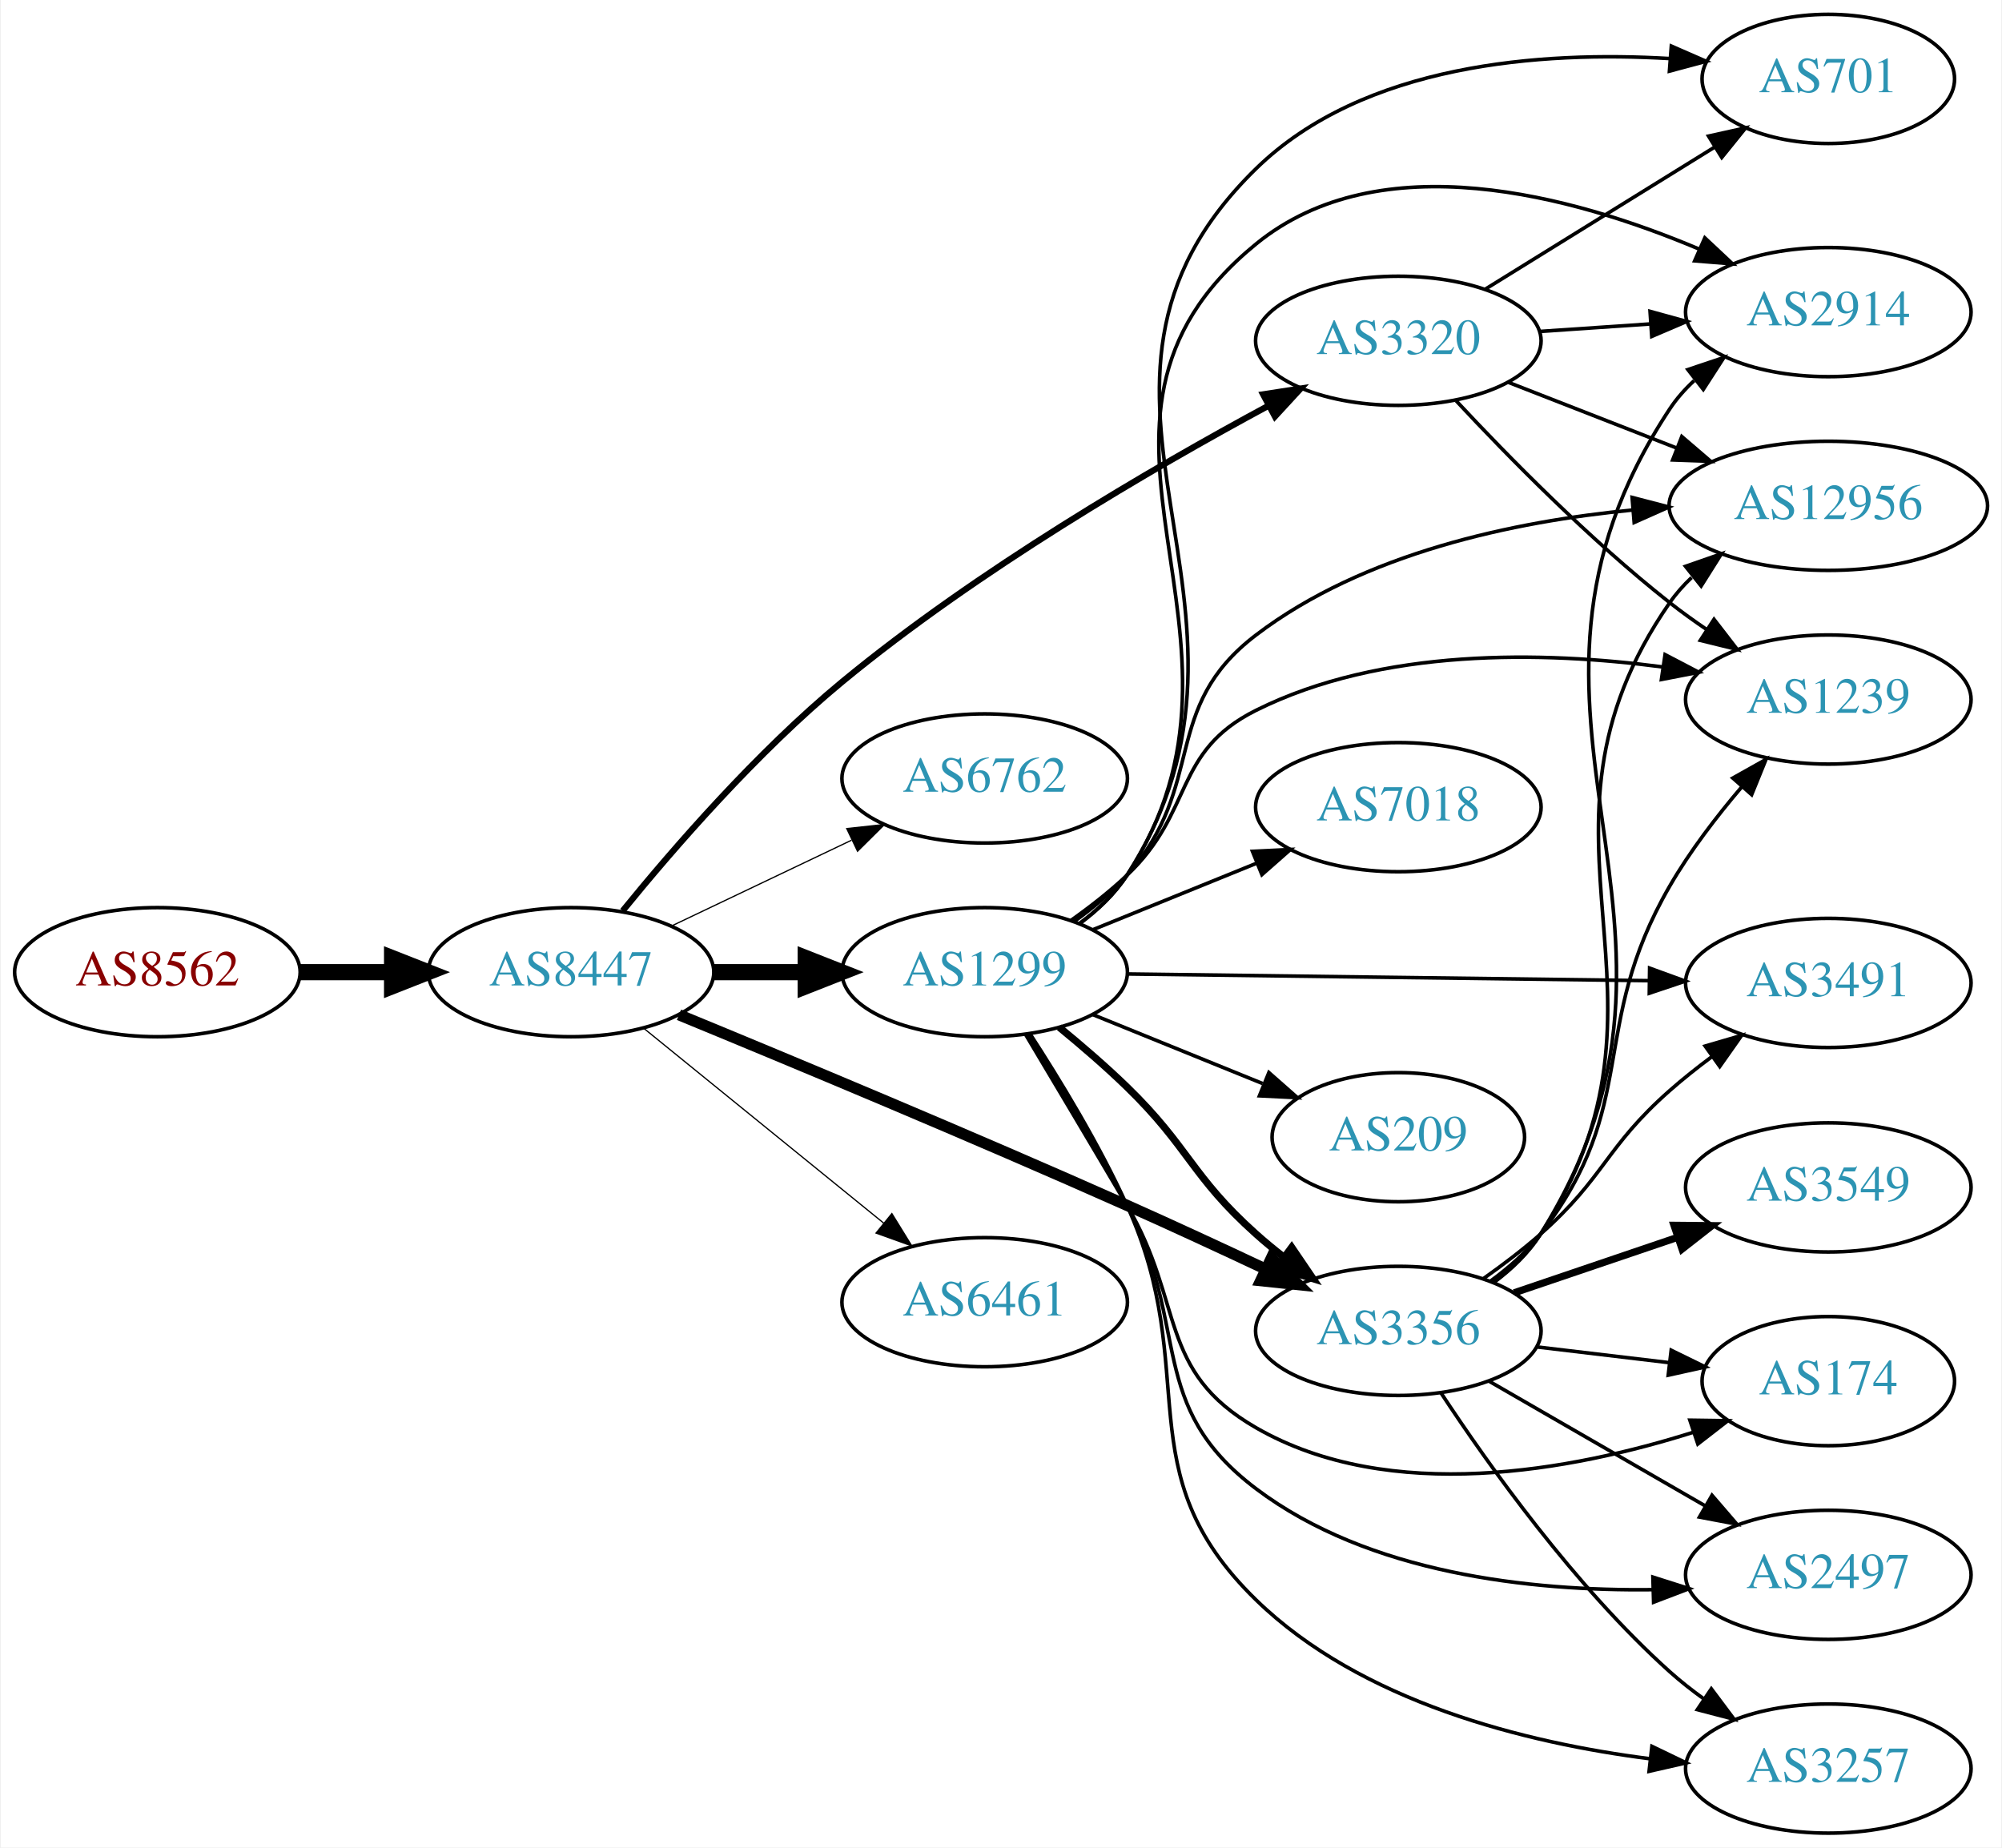
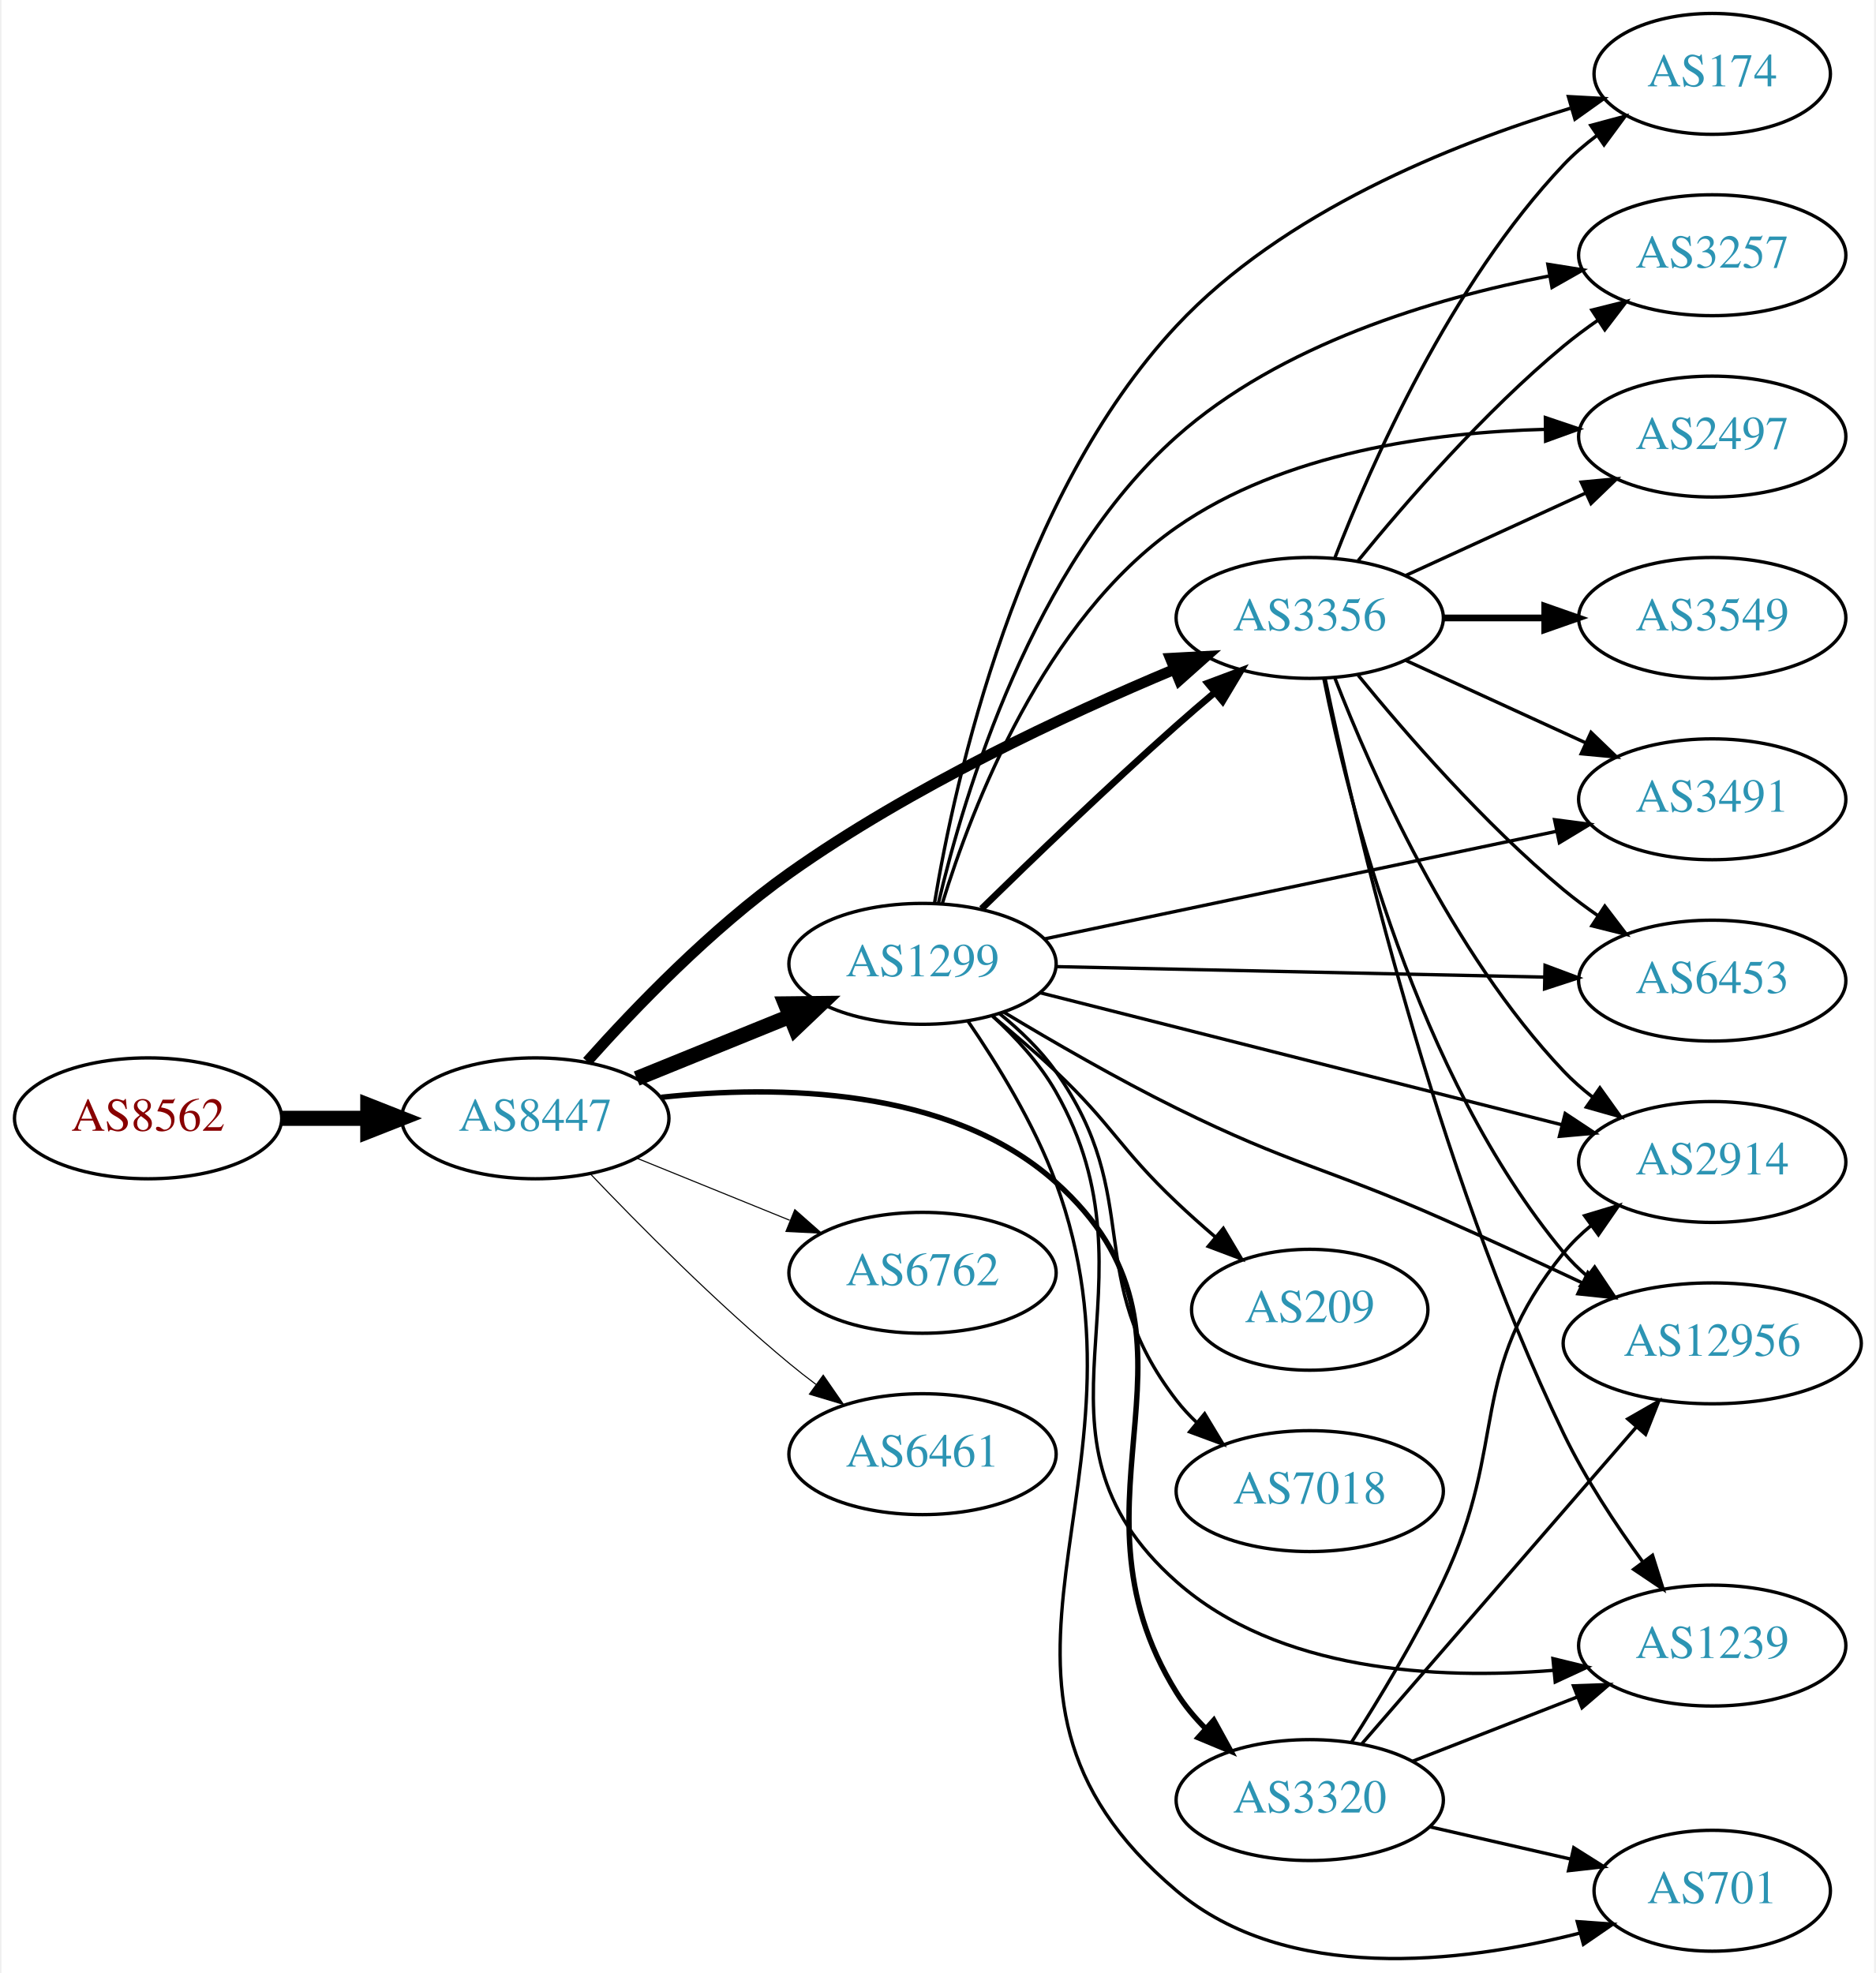
- <svg xmlns="http://www.w3.org/2000/svg" xmlns:xlink="http://www.w3.org/1999/xlink" width="558pt" height="515pt" viewBox="0.00 0.00 557.56 515.00">
-   <g id="graph0" class="graph" transform="scale(1 1) rotate(0) translate(4 511)">
-     <polygon fill="white" stroke="none" points="-4,4 -4,-511 553.564,-511 553.564,4 -4,4" />
+ <svg xmlns="http://www.w3.org/2000/svg" xmlns:xlink="http://www.w3.org/1999/xlink" width="558pt" height="587pt" viewBox="0.00 0.00 557.56 587.49">
+   <g id="graph0" class="graph" transform="scale(1 1) rotate(0) translate(4 583.487)">
+     <polygon fill="white" stroke="none" points="-4,4 -4,-583.487 553.564,-583.487 553.564,4 -4,4" />
    <g id="node1" class="node">
      <g id="a_node1">
        <a xlink:href="/asn/8562" xlink:title="AS8562 ~ A1 Telekom Austria AG [AT]">
-           <ellipse fill="#ffffff" stroke="black" cx="39.647" cy="-240" rx="39.794" ry="18" />
-           <text text-anchor="middle" x="39.647" y="-236.3" font-family="Times,serif" font-size="14.00" fill="#880000">AS8562</text>
+           <ellipse fill="#ffffff" stroke="black" cx="39.647" cy="-250.487" rx="39.794" ry="18" />
+           <text text-anchor="middle" x="39.647" y="-246.787" font-family="Times,serif" font-size="14.00" fill="#880000">AS8562</text>
        </a>
      </g>
    </g>
    <g id="node2" class="node">
      <g id="a_node2">
        <a xlink:href="/asn/8447" xlink:title="AS8447 ~ A1 Telekom Austria AG [AT]">
-           <ellipse fill="#ffffff" stroke="black" cx="154.939" cy="-240" rx="39.794" ry="18" />
-           <text text-anchor="middle" x="154.939" y="-236.3" font-family="Times,serif" font-size="14.00" fill="#2c94b3">AS8447</text>
+           <ellipse fill="#ffffff" stroke="black" cx="154.939" cy="-250.487" rx="39.794" ry="18" />
+           <text text-anchor="middle" x="154.939" y="-246.787" font-family="Times,serif" font-size="14.00" fill="#2c94b3">AS8447</text>
        </a>
      </g>
    </g>
    <g id="edge1" class="edge">
-       <path fill="none" stroke="black" stroke-width="4.5" d="M79.319,-240C87.522,-240 96.286,-240 104.818,-240" />
-       <polygon fill="black" stroke="black" stroke-width="4.5" points="105.057,-243.938 115.057,-240 105.057,-236.063 105.057,-243.938" />
+       <path fill="none" stroke="black" stroke-width="4.5" d="M79.319,-250.487C87.522,-250.487 96.286,-250.487 104.818,-250.487" />
+       <polygon fill="black" stroke="black" stroke-width="4.5" points="105.057,-254.425 115.057,-250.487 105.057,-246.55 105.057,-254.425" />
    </g>
    <g id="node3" class="node">
      <g id="a_node3">
-         <a xlink:href="/asn/3320" xlink:title="AS3320 ~ DTAG [DE]">
-           <ellipse fill="#ffffff" stroke="black" cx="385.525" cy="-416" rx="39.794" ry="18" />
-           <text text-anchor="middle" x="385.525" y="-412.3" font-family="Times,serif" font-size="14.00" fill="#2c94b3">AS3320</text>
+         <a xlink:href="/asn/1299" xlink:title="AS1299 ~ Telia Carrier [EU]">
+           <ellipse fill="#ffffff" stroke="black" cx="270.232" cy="-296.487" rx="39.794" ry="18" />
+           <text text-anchor="middle" x="270.232" y="-292.787" font-family="Times,serif" font-size="14.00" fill="#2c94b3">AS1299</text>
        </a>
      </g>
    </g>
    <g id="edge2" class="edge">
-       <path fill="none" stroke="black" stroke-width="1.731" d="M169.335,-257.093C183.431,-274.425 206.832,-301.412 230.586,-321 268.186,-352.005 316.767,-380.329 349.2,-397.829" />
-       <polygon fill="black" stroke="black" stroke-width="1.731" points="347.836,-401.068 358.306,-402.687 351.131,-394.892 347.836,-401.068" />
+       <path fill="none" stroke="black" stroke-width="4.5" d="M185.115,-262.333C198.991,-267.967 215.768,-274.779 230.677,-280.833" />
+       <polygon fill="black" stroke="black" stroke-width="4.5" points="229.409,-284.568 240.156,-284.681 232.371,-277.271 229.409,-284.568" />
    </g>
    <g id="node4" class="node">
      <g id="a_node4">
-         <a xlink:href="/asn/6762" xlink:title="AS6762 ~ TELECOM ITALIA SPARKLE S.p.A. [IT]">
-           <ellipse fill="#ffffff" stroke="black" cx="270.232" cy="-294" rx="39.794" ry="18" />
-           <text text-anchor="middle" x="270.232" y="-290.3" font-family="Times,serif" font-size="14.00" fill="#2c94b3">AS6762</text>
+         <a xlink:href="/asn/3320" xlink:title="AS3320 ~ DTAG [DE]">
+           <ellipse fill="#ffffff" stroke="black" cx="385.525" cy="-47.487" rx="39.794" ry="18" />
+           <text text-anchor="middle" x="385.525" y="-43.787" font-family="Times,serif" font-size="14.00" fill="#2c94b3">AS3320</text>
        </a>
      </g>
    </g>
    <g id="edge3" class="edge">
-       <path fill="none" stroke="black" stroke-width="0.346" d="M183.076,-252.934C198.07,-260.081 216.891,-269.052 233.114,-276.785" />
-       <polygon fill="black" stroke="black" stroke-width="0.346" points="231.784,-280.028 242.317,-281.171 234.796,-273.709 231.784,-280.028" />
+       <path fill="none" stroke="black" stroke-width="1.607" d="M192.413,-256.747C226.978,-260.461 278.189,-259.877 309.879,-231.487 361.588,-185.163 309.244,-138.459 345.879,-79.487 348.271,-75.637 351.287,-72.03 354.574,-68.727" />
+       <polygon fill="black" stroke="black" stroke-width="1.607" points="356.963,-71.286 362.069,-62.003 352.288,-66.076 356.963,-71.286" />
    </g>
    <g id="node5" class="node">
      <g id="a_node5">
-         <a xlink:href="/asn/1299" xlink:title="AS1299 ~ Telia Carrier [EU]">
-           <ellipse fill="#ffffff" stroke="black" cx="270.232" cy="-240" rx="39.794" ry="18" />
-           <text text-anchor="middle" x="270.232" y="-236.3" font-family="Times,serif" font-size="14.00" fill="#2c94b3">AS1299</text>
+         <a xlink:href="/asn/3356" xlink:title="AS3356 ~ Level 3 Parent, LLC [US]">
+           <ellipse fill="#ffffff" stroke="black" cx="385.525" cy="-399.487" rx="39.794" ry="18" />
+           <text text-anchor="middle" x="385.525" y="-395.787" font-family="Times,serif" font-size="14.00" fill="#2c94b3">AS3356</text>
        </a>
      </g>
    </g>
    <g id="edge4" class="edge">
-       <path fill="none" stroke="black" stroke-width="4.5" d="M194.612,-240C202.815,-240 211.579,-240 220.111,-240" />
-       <polygon fill="black" stroke="black" stroke-width="4.5" points="220.35,-243.938 230.35,-240 220.35,-236.063 220.35,-243.938" />
+       <path fill="none" stroke="black" stroke-width="3.214" d="M170.378,-267.414C184.551,-283.306 207.365,-307.035 230.586,-323.487 266.731,-349.097 312.793,-370.587 345.075,-384.108" />
+       <polygon fill="black" stroke="black" stroke-width="3.214" points="344.045,-387.47 354.624,-388.045 346.713,-380.998 344.045,-387.47" />
    </g>
    <g id="node6" class="node">
      <g id="a_node6">
-         <a xlink:href="/asn/3356" xlink:title="AS3356 ~ Level 3 Parent, LLC [US]">
-           <ellipse fill="#ffffff" stroke="black" cx="385.525" cy="-140" rx="39.794" ry="18" />
-           <text text-anchor="middle" x="385.525" y="-136.3" font-family="Times,serif" font-size="14.00" fill="#2c94b3">AS3356</text>
+         <a xlink:href="/asn/6762" xlink:title="AS6762 ~ TELECOM ITALIA SPARKLE S.p.A. [IT]">
+           <ellipse fill="#ffffff" stroke="black" cx="270.232" cy="-204.487" rx="39.794" ry="18" />
+           <text text-anchor="middle" x="270.232" y="-200.787" font-family="Times,serif" font-size="14.00" fill="#2c94b3">AS6762</text>
        </a>
      </g>
    </g>
    <g id="edge5" class="edge">
-       <path fill="none" stroke="black" stroke-width="3.115" d="M185.024,-228.115C216.085,-215.329 266.682,-194.238 309.879,-175 322.466,-169.394 336.142,-163.055 348.308,-157.327" />
-       <polygon fill="black" stroke="black" stroke-width="3.115" points="350.147,-160.329 357.691,-152.89 347.155,-154.001 350.147,-160.329" />
+       <path fill="none" stroke="black" stroke-width="0.321" d="M185.115,-238.641C198.991,-233.007 215.768,-226.195 230.677,-220.142" />
+       <polygon fill="black" stroke="black" stroke-width="0.321" points="232.207,-223.298 240.156,-216.293 229.573,-216.812 232.207,-223.298" />
    </g>
    <g id="node7" class="node">
      <g id="a_node7">
        <a xlink:href="/asn/6461" xlink:title="AS6461 ~ Zayo Bandwidth [US]">
-           <ellipse fill="#ffffff" stroke="black" cx="270.232" cy="-148" rx="39.794" ry="18" />
-           <text text-anchor="middle" x="270.232" y="-144.3" font-family="Times,serif" font-size="14.00" fill="#2c94b3">AS6461</text>
+           <ellipse fill="#ffffff" stroke="black" cx="270.232" cy="-150.487" rx="39.794" ry="18" />
+           <text text-anchor="middle" x="270.232" y="-146.787" font-family="Times,serif" font-size="14.00" fill="#2c94b3">AS6461</text>
        </a>
      </g>
    </g>
    <g id="edge6" class="edge">
-       <path fill="none" stroke="black" stroke-width="0.346" d="M175.158,-224.393C193.55,-209.458 221.469,-186.786 242.12,-170.017" />
-       <polygon fill="black" stroke="black" stroke-width="0.346" points="244.363,-172.704 249.92,-163.683 239.95,-167.27 244.363,-172.704" />
+       <path fill="none" stroke="black" stroke-width="0.321" d="M171.245,-234.033C185.857,-218.692 208.814,-195.531 230.586,-177.487 233.107,-175.398 235.783,-173.303 238.505,-171.254" />
+       <polygon fill="black" stroke="black" stroke-width="0.321" points="240.666,-174.011 246.698,-165.301 236.551,-168.348 240.666,-174.011" />
+     </g>
+     <g id="edge15" class="edge">
+       <path fill="none" stroke="black" stroke-width="2" d="M287.822,-312.897C302.748,-327.508 325.414,-349.321 345.879,-367.487 349.515,-370.715 353.402,-374.056 357.259,-377.308" />
+       <polygon fill="black" stroke="black" stroke-width="2" points="355.118,-380.08 365.041,-383.793 359.599,-374.702 355.118,-380.08" />
    </g>
    <g id="node8" class="node">
      <g id="a_node8">
-         <a xlink:href="/asn/2914" xlink:title="AS2914 ~ NTT America, Inc. [US]">
-           <ellipse fill="#ffffff" stroke="black" cx="505.368" cy="-424" rx="39.794" ry="18" />
-           <text text-anchor="middle" x="505.368" y="-420.3" font-family="Times,serif" font-size="14.00" fill="#2c94b3">AS2914</text>
+         <a xlink:href="/asn/174" xlink:title="AS174 ~ Cogent Communications [US]">
+           <ellipse fill="#ffffff" stroke="black" cx="505.368" cy="-561.487" rx="35.194" ry="18" />
+           <text text-anchor="middle" x="505.368" y="-557.787" font-family="Times,serif" font-size="14.00" fill="#2c94b3">AS174</text>
        </a>
      </g>
    </g>
    <g id="edge7" class="edge">
-       <path fill="none" stroke="black" d="M424.785,-418.597C434.665,-419.268 445.431,-419.999 455.761,-420.7" />
-       <polygon fill="black" stroke="black" points="455.682,-424.203 465.897,-421.388 456.157,-417.219 455.682,-424.203" />
+       <path fill="none" stroke="black" d="M273.796,-314.543C279.89,-351.323 298.45,-435.736 345.879,-486.487 377.565,-520.393 427.718,-540.514 463.106,-551.244" />
+       <polygon fill="black" stroke="black" points="462.543,-554.725 473.123,-554.151 464.495,-548.002 462.543,-554.725" />
    </g>
    <g id="node9" class="node">
      <g id="a_node9">
-         <a xlink:href="/asn/12956" xlink:title="AS12956 ~ TELXIUS [ES]">
-           <ellipse fill="#ffffff" stroke="black" cx="505.368" cy="-370" rx="44.393" ry="18" />
-           <text text-anchor="middle" x="505.368" y="-366.3" font-family="Times,serif" font-size="14.00" fill="#2c94b3">AS12956</text>
+         <a xlink:href="/asn/3257" xlink:title="AS3257 ~ GTT [DE]">
+           <ellipse fill="#ffffff" stroke="black" cx="505.368" cy="-507.487" rx="39.794" ry="18" />
+           <text text-anchor="middle" x="505.368" y="-503.787" font-family="Times,serif" font-size="14.00" fill="#2c94b3">AS3257</text>
        </a>
      </g>
    </g>
    <g id="edge8" class="edge">
-       <path fill="none" stroke="black" d="M416.262,-404.392C430.491,-398.838 447.758,-392.098 463.222,-386.061" />
-       <polygon fill="black" stroke="black" points="464.532,-389.307 472.575,-382.41 461.987,-382.786 464.532,-389.307" />
+       <path fill="none" stroke="black" d="M274.96,-314.551C282.574,-346.98 302.946,-415.245 345.879,-453.487 376.763,-480.997 422.274,-494.608 456.613,-501.272" />
+       <polygon fill="black" stroke="black" points="456.42,-504.794 466.883,-503.125 457.663,-497.905 456.42,-504.794" />
    </g>
    <g id="node10" class="node">
      <g id="a_node10">
-         <a xlink:href="/asn/701" xlink:title="AS701 ~ UUNET [US]">
-           <ellipse fill="#ffffff" stroke="black" cx="505.368" cy="-489" rx="35.194" ry="18" />
-           <text text-anchor="middle" x="505.368" y="-485.3" font-family="Times,serif" font-size="14.00" fill="#2c94b3">AS701</text>
+         <a xlink:href="/asn/1239" xlink:title="AS1239 ~ Sprint [US]">
+           <ellipse fill="#ffffff" stroke="black" cx="505.368" cy="-93.487" rx="39.794" ry="18" />
+           <text text-anchor="middle" x="505.368" y="-89.787" font-family="Times,serif" font-size="14.00" fill="#2c94b3">AS1239</text>
        </a>
      </g>
    </g>
    <g id="edge9" class="edge">
-       <path fill="none" stroke="black" d="M409.807,-430.422C428.072,-441.737 453.655,-457.585 473.606,-469.944" />
-       <polygon fill="black" stroke="black" points="471.986,-473.057 482.33,-475.348 475.672,-467.107 471.986,-473.057" />
+       <path fill="none" stroke="black" d="M291.205,-280.832C298.028,-274.554 305.128,-266.827 309.879,-258.487 342.958,-200.416 295.818,-156.765 345.879,-112.487 376.108,-85.751 423.23,-83.284 458.245,-86.127" />
+       <polygon fill="black" stroke="black" points="457.939,-89.614 468.233,-87.106 458.622,-82.647 457.939,-89.614" />
    </g>
    <g id="node11" class="node">
      <g id="a_node11">
-         <a xlink:href="/asn/1239" xlink:title="AS1239 ~ Sprint [US]">
-           <ellipse fill="#ffffff" stroke="black" cx="505.368" cy="-316" rx="39.794" ry="18" />
-           <text text-anchor="middle" x="505.368" y="-312.3" font-family="Times,serif" font-size="14.00" fill="#2c94b3">AS1239</text>
+         <a xlink:href="/asn/2914" xlink:title="AS2914 ~ NTT America, Inc. [US]">
+           <ellipse fill="#ffffff" stroke="black" cx="505.368" cy="-237.487" rx="39.794" ry="18" />
+           <text text-anchor="middle" x="505.368" y="-233.787" font-family="Times,serif" font-size="14.00" fill="#2c94b3">AS2914</text>
        </a>
      </g>
    </g>
    <g id="edge10" class="edge">
-       <path fill="none" stroke="black" d="M401.623,-399.288C416.088,-383.765 438.945,-360.481 461.172,-343 464.456,-340.417 468,-337.867 471.595,-335.427" />
-       <polygon fill="black" stroke="black" points="473.51,-338.357 479.98,-329.967 469.69,-332.491 473.51,-338.357" />
-     </g>
-     <g id="edge19" class="edge">
-       <path fill="none" stroke="black" stroke-width="2" d="M291.018,-224.629C297.235,-219.536 304.006,-213.706 309.879,-208 327.273,-191.103 327.809,-183.172 345.879,-167 348.318,-164.817 350.939,-162.656 353.625,-160.565" />
-       <polygon fill="black" stroke="black" stroke-width="2" points="355.803,-163.307 361.761,-154.546 351.64,-157.68 355.803,-163.307" />
-     </g>
-     <g id="edge13" class="edge">
-       <path fill="none" stroke="black" d="M296.616,-253.564C301.669,-257.31 306.463,-261.802 309.879,-267 353.726,-333.725 284.023,-392.516 345.879,-443 380.418,-471.189 434.136,-456.446 469.288,-441.597" />
-       <polygon fill="black" stroke="black" points="470.951,-444.689 478.679,-437.442 468.118,-438.288 470.951,-444.689" />
-     </g>
-     <g id="edge14" class="edge">
-       <path fill="none" stroke="black" d="M295.148,-254.09C300.391,-257.86 305.636,-262.23 309.879,-267 332.347,-292.257 318.979,-313.527 345.879,-334 375.892,-356.843 417.774,-365.646 450.947,-368.843" />
-       <polygon fill="black" stroke="black" points="450.686,-372.333 460.939,-369.665 451.26,-365.357 450.686,-372.333" />
-     </g>
-     <g id="edge18" class="edge">
-       <path fill="none" stroke="black" d="M296.698,-253.511C301.746,-257.26 306.518,-261.766 309.879,-267 357.974,-341.892 282.183,-401.833 345.879,-464 375.907,-493.307 425.469,-496.781 461.182,-494.676" />
-       <polygon fill="black" stroke="black" points="461.613,-498.153 471.321,-493.908 461.085,-491.173 461.613,-498.153" />
-     </g>
-     <g id="edge21" class="edge">
-       <path fill="none" stroke="black" d="M294.175,-254.353C299.568,-258.172 305.125,-262.497 309.879,-267 328.727,-284.853 322.649,-301.409 345.879,-313 380.876,-330.463 425.861,-329.461 458.958,-325.114" />
-       <polygon fill="black" stroke="black" points="459.872,-328.518 469.259,-323.605 458.857,-321.592 459.872,-328.518" />
+       <path fill="none" stroke="black" d="M305.132,-287.908C346.225,-277.509 415.557,-259.963 460.638,-248.554" />
+       <polygon fill="black" stroke="black" points="461.591,-251.923 470.427,-246.077 459.874,-245.137 461.591,-251.923" />
    </g>
    <g id="node12" class="node">
      <g id="a_node12">
-         <a xlink:href="/asn/3491" xlink:title="AS3491 ~ PCCW Global, Inc. [US]">
-           <ellipse fill="#ffffff" stroke="black" cx="505.368" cy="-237" rx="39.794" ry="18" />
-           <text text-anchor="middle" x="505.368" y="-233.3" font-family="Times,serif" font-size="14.00" fill="#2c94b3">AS3491</text>
+         <a xlink:href="/asn/7018" xlink:title="AS7018 ~ AT&amp;T Services, Inc. [US]">
+           <ellipse fill="#ffffff" stroke="black" cx="385.525" cy="-139.487" rx="39.794" ry="18" />
+           <text text-anchor="middle" x="385.525" y="-135.787" font-family="Times,serif" font-size="14.00" fill="#2c94b3">AS7018</text>
        </a>
      </g>
    </g>
    <g id="edge11" class="edge">
-       <path fill="none" stroke="black" d="M309.992,-239.501C349.908,-238.988 412.226,-238.186 455.498,-237.629" />
-       <polygon fill="black" stroke="black" points="455.562,-241.128 465.516,-237.5 455.472,-234.129 455.562,-241.128" />
+       <path fill="none" stroke="black" d="M293.197,-281.645C299.231,-276.743 305.352,-270.888 309.879,-264.487 336.674,-226.605 317.557,-203.243 345.879,-166.487 347.659,-164.178 349.691,-161.988 351.872,-159.929" />
+       <polygon fill="black" stroke="black" points="354.229,-162.523 359.706,-153.453 349.769,-157.128 354.229,-162.523" />
    </g>
    <g id="node13" class="node">
      <g id="a_node13">
-         <a xlink:href="/asn/174" xlink:title="AS174 ~ Cogent Communications [US]">
-           <ellipse fill="#ffffff" stroke="black" cx="505.368" cy="-126" rx="35.194" ry="18" />
-           <text text-anchor="middle" x="505.368" y="-122.3" font-family="Times,serif" font-size="14.00" fill="#2c94b3">AS174</text>
+         <a xlink:href="/asn/2497" xlink:title="AS2497 ~ Internet Initiative Japan Inc. [JP]">
+           <ellipse fill="#ffffff" stroke="black" cx="505.368" cy="-453.487" rx="39.794" ry="18" />
+           <text text-anchor="middle" x="505.368" y="-449.787" font-family="Times,serif" font-size="14.00" fill="#2c94b3">AS2497</text>
        </a>
      </g>
    </g>
    <g id="edge12" class="edge">
-       <path fill="none" stroke="black" d="M281.615,-222.648C289.424,-209.571 300.368,-191.187 309.879,-175 326.021,-147.528 318.264,-128.898 345.879,-113 383.226,-91.499 433.952,-101.051 467.857,-111.781" />
-       <polygon fill="black" stroke="black" points="466.783,-115.113 477.376,-114.965 469.002,-108.474 466.783,-115.113" />
+       <path fill="none" stroke="black" d="M276.161,-314.582C284.993,-343.316 306.392,-398.939 345.879,-426.487 377.827,-448.776 422.045,-454.787 455.659,-455.644" />
+       <polygon fill="black" stroke="black" points="455.687,-459.145 465.726,-455.757 455.766,-452.145 455.687,-459.145" />
    </g>
    <g id="node14" class="node">
      <g id="a_node14">
-         <a xlink:href="/asn/7018" xlink:title="AS7018 ~ AT&amp;T Services, Inc. [US]">
-           <ellipse fill="#ffffff" stroke="black" cx="385.525" cy="-286" rx="39.794" ry="18" />
-           <text text-anchor="middle" x="385.525" y="-282.3" font-family="Times,serif" font-size="14.00" fill="#2c94b3">AS7018</text>
-         </a>
-       </g>
-     </g>
-     <g id="edge15" class="edge">
-       <path fill="none" stroke="black" d="M300.408,-251.846C314.284,-257.48 331.061,-264.292 345.97,-270.346" />
-       <polygon fill="black" stroke="black" points="344.866,-273.675 355.448,-274.194 347.5,-267.189 344.866,-273.675" />
+         <a xlink:href="/asn/701" xlink:title="AS701 ~ UUNET [US]">
+           <ellipse fill="#ffffff" stroke="black" cx="505.368" cy="-20.487" rx="35.194" ry="18" />
+           <text text-anchor="middle" x="505.368" y="-16.787" font-family="Times,serif" font-size="14.00" fill="#2c94b3">AS701</text>
+         </a>
+       </g>
+     </g>
+     <g id="edge13" class="edge">
+       <path fill="none" stroke="black" d="M283.751,-279.438C292.41,-266.813 303.484,-248.859 309.879,-231.487 342.741,-142.21 273.173,-81.839 345.879,-20.487 378.703,7.211 430.422,1.132 465.79,-7.831" />
+       <polygon fill="black" stroke="black" points="465.184,-11.293 475.752,-10.54 467.021,-4.539 465.184,-11.293" />
    </g>
    <g id="node15" class="node">
      <g id="a_node15">
-         <a xlink:href="/asn/2497" xlink:title="AS2497 ~ Internet Initiative Japan Inc. [JP]">
-           <ellipse fill="#ffffff" stroke="black" cx="505.368" cy="-72" rx="39.794" ry="18" />
-           <text text-anchor="middle" x="505.368" y="-68.3" font-family="Times,serif" font-size="14.00" fill="#2c94b3">AS2497</text>
-         </a>
-       </g>
-     </g>
-     <g id="edge16" class="edge">
-       <path fill="none" stroke="black" d="M282.257,-222.638C290.292,-209.711 301.237,-191.519 309.879,-175 327.765,-140.811 315.086,-119.251 345.879,-96 377.277,-72.292 422.331,-67.45 456.383,-67.867" />
-       <polygon fill="black" stroke="black" points="456.477,-71.371 466.57,-68.15 456.672,-64.373 456.477,-71.371" />
+         <a xlink:href="/asn/12956" xlink:title="AS12956 ~ TELXIUS [ES]">
+           <ellipse fill="#ffffff" stroke="black" cx="505.368" cy="-183.487" rx="44.393" ry="18" />
+           <text text-anchor="middle" x="505.368" y="-179.787" font-family="Times,serif" font-size="14.00" fill="#2c94b3">AS12956</text>
+         </a>
+       </g>
+     </g>
+     <g id="edge14" class="edge">
+       <path fill="none" stroke="black" d="M294.346,-282.145C308.883,-273.384 328.176,-262.225 345.879,-253.487 380.108,-236.593 390.252,-235.903 425.172,-220.487 438.801,-214.471 453.624,-207.627 466.72,-201.476" />
+       <polygon fill="black" stroke="black" points="468.359,-204.573 475.91,-197.141 465.372,-198.242 468.359,-204.573" />
    </g>
    <g id="node16" class="node">
      <g id="a_node16">
-         <a xlink:href="/asn/3257" xlink:title="AS3257 ~ GTT [DE]">
-           <ellipse fill="#ffffff" stroke="black" cx="505.368" cy="-18" rx="39.794" ry="18" />
-           <text text-anchor="middle" x="505.368" y="-14.3" font-family="Times,serif" font-size="14.00" fill="#2c94b3">AS3257</text>
-         </a>
-       </g>
-     </g>
-     <g id="edge17" class="edge">
-       <path fill="none" stroke="black" d="M282.812,-222.909C291.122,-210.116 302.169,-191.974 309.879,-175 331.152,-128.164 308.999,-100.861 345.879,-65 375.187,-36.501 420.947,-25.165 455.777,-20.716" />
-       <polygon fill="black" stroke="black" points="456.202,-24.191 465.746,-19.59 455.416,-17.235 456.202,-24.191" />
+         <a xlink:href="/asn/3491" xlink:title="AS3491 ~ PCCW Global, Inc. [US]">
+           <ellipse fill="#ffffff" stroke="black" cx="505.368" cy="-345.487" rx="39.794" ry="18" />
+           <text text-anchor="middle" x="505.368" y="-341.787" font-family="Times,serif" font-size="14.00" fill="#2c94b3">AS3491</text>
+         </a>
+       </g>
+     </g>
+     <g id="edge16" class="edge">
+       <path fill="none" stroke="black" d="M306.388,-303.876C347.102,-312.433 414.281,-326.553 458.927,-335.937" />
+       <polygon fill="black" stroke="black" points="458.42,-339.407 468.926,-338.038 459.86,-332.556 458.42,-339.407" />
    </g>
    <g id="node17" class="node">
      <g id="a_node17">
-         <a xlink:href="/asn/209" xlink:title="AS209 ~ CenturyLink Communications, LLC [US]">
-           <ellipse fill="#ffffff" stroke="black" cx="385.525" cy="-194" rx="35.194" ry="18" />
-           <text text-anchor="middle" x="385.525" y="-190.3" font-family="Times,serif" font-size="14.00" fill="#2c94b3">AS209</text>
-         </a>
-       </g>
-     </g>
-     <g id="edge20" class="edge">
-       <path fill="none" stroke="black" d="M300.408,-228.154C314.822,-222.302 332.366,-215.178 347.695,-208.954" />
-       <polygon fill="black" stroke="black" points="349.445,-212.021 357.393,-205.016 346.811,-205.535 349.445,-212.021" />
-     </g>
-     <g id="edge23" class="edge">
-       <path fill="none" stroke="black" d="M412.09,-153.448C417.133,-157.2 421.878,-161.724 425.172,-167 479.967,-254.766 404.149,-310.665 461.172,-397 463.073,-399.878 465.397,-402.506 467.971,-404.893" />
-       <polygon fill="black" stroke="black" points="466.228,-407.97 476.272,-411.341 470.522,-402.442 466.228,-407.97" />
-     </g>
-     <g id="edge24" class="edge">
-       <path fill="none" stroke="black" d="M411.909,-153.564C416.962,-157.31 421.756,-161.802 425.172,-167 469.019,-233.725 415.632,-277.419 461.172,-343 462.922,-345.52 464.99,-347.852 467.259,-350.002" />
-       <polygon fill="black" stroke="black" points="465.568,-353.129 475.573,-356.615 469.925,-347.651 465.568,-353.129" />
-     </g>
-     <g id="edge29" class="edge">
-       <path fill="none" stroke="black" d="M411.333,-153.975C416.415,-157.7 421.367,-162.079 425.172,-167 453.3,-203.379 438.153,-224.192 461.172,-264 466.782,-273.701 474.216,-283.4 481.334,-291.748" />
-       <polygon fill="black" stroke="black" points="478.75,-294.11 487.991,-299.294 484,-289.48 478.75,-294.11" />
-     </g>
-     <g id="edge28" class="edge">
-       <path fill="none" stroke="black" d="M409.252,-154.589C414.652,-158.4 420.266,-162.663 425.172,-167 443.092,-182.841 443.23,-191.184 461.172,-207 464.832,-210.226 468.846,-213.413 472.907,-216.436" />
-       <polygon fill="black" stroke="black" points="471.04,-219.403 481.21,-222.371 475.11,-213.708 471.04,-219.403" />
-     </g>
-     <g id="edge25" class="edge">
-       <path fill="none" stroke="black" d="M424.135,-135.532C435.805,-134.145 448.764,-132.606 460.803,-131.176" />
-       <polygon fill="black" stroke="black" points="461.574,-134.609 471.091,-129.953 460.748,-127.658 461.574,-134.609" />
-     </g>
-     <g id="edge27" class="edge">
-       <path fill="none" stroke="black" d="M410.657,-126.075C428.096,-116.012 451.87,-102.293 471.108,-91.192" />
-       <polygon fill="black" stroke="black" points="472.952,-94.169 479.864,-86.14 469.453,-88.106 472.952,-94.169" />
-     </g>
-     <g id="edge26" class="edge">
-       <path fill="none" stroke="black" d="M397.391,-122.748C410.714,-102.5 434.797,-68.685 461.172,-45 464.123,-42.35 467.365,-39.8 470.706,-37.396" />
-       <polygon fill="black" stroke="black" points="472.761,-40.233 479.106,-31.749 468.855,-34.424 472.761,-40.233" />
+         <a xlink:href="/asn/6453" xlink:title="AS6453 ~ TATA COMMUNICATIONS (AMERICA) INC [US]">
+           <ellipse fill="#ffffff" stroke="black" cx="505.368" cy="-291.487" rx="39.794" ry="18" />
+           <text text-anchor="middle" x="505.368" y="-287.787" font-family="Times,serif" font-size="14.00" fill="#2c94b3">AS6453</text>
+         </a>
+       </g>
+     </g>
+     <g id="edge17" class="edge">
+       <path fill="none" stroke="black" d="M309.992,-295.656C349.908,-294.8 412.226,-293.463 455.498,-292.535" />
+       <polygon fill="black" stroke="black" points="455.593,-296.034 465.516,-292.321 455.443,-289.036 455.593,-296.034" />
    </g>
    <g id="node18" class="node">
      <g id="a_node18">
+         <a xlink:href="/asn/209" xlink:title="AS209 ~ CenturyLink Communications, LLC [US]">
+           <ellipse fill="#ffffff" stroke="black" cx="385.525" cy="-193.487" rx="35.194" ry="18" />
+           <text text-anchor="middle" x="385.525" y="-189.787" font-family="Times,serif" font-size="14.00" fill="#2c94b3">AS209</text>
+         </a>
+       </g>
+     </g>
+     <g id="edge18" class="edge">
+       <path fill="none" stroke="black" d="M290.933,-281.028C297.146,-275.93 303.935,-270.119 309.879,-264.487 327.002,-248.262 328.756,-241.712 345.879,-225.487 349.483,-222.072 353.398,-218.591 357.307,-215.243" />
+       <polygon fill="black" stroke="black" points="359.797,-217.723 365.22,-208.622 355.305,-212.355 359.797,-217.723" />
+     </g>
+     <g id="edge29" class="edge">
+       <path fill="none" stroke="black" d="M416.262,-59.095C431.056,-64.87 449.133,-71.926 465.055,-78.141" />
+       <polygon fill="black" stroke="black" points="464.053,-81.507 474.641,-81.883 466.598,-74.987 464.053,-81.507" />
+     </g>
+     <g id="edge28" class="edge">
+       <path fill="none" stroke="black" d="M397.925,-64.662C406.146,-77.496 417.16,-95.654 425.172,-112.487 445.113,-154.385 431.919,-174.468 461.172,-210.487 463.541,-213.405 466.315,-216.098 469.292,-218.561" />
+       <polygon fill="black" stroke="black" points="467.368,-221.489 477.515,-224.537 471.484,-215.826 467.368,-221.489" />
+     </g>
+     <g id="edge30" class="edge">
+       <path fill="none" stroke="black" d="M421.245,-39.532C434.337,-36.533 449.359,-33.091 463,-29.965" />
+       <polygon fill="black" stroke="black" points="464.142,-33.295 473.107,-27.65 462.578,-26.471 464.142,-33.295" />
+     </g>
+     <g id="edge31" class="edge">
+       <path fill="none" stroke="black" d="M400.975,-64.164C421.448,-87.791 459.048,-131.184 482.822,-158.621" />
+       <polygon fill="black" stroke="black" points="480.234,-160.98 489.428,-166.246 485.525,-156.396 480.234,-160.98" />
+     </g>
+     <g id="edge26" class="edge">
+       <path fill="none" stroke="black" d="M393.048,-417.482C403.799,-445.215 427.456,-498.916 461.172,-534.487 464.115,-537.592 467.488,-540.488 471.024,-543.143" />
+       <polygon fill="black" stroke="black" points="469.209,-546.141 479.443,-548.884 473.153,-540.358 469.209,-546.141" />
+     </g>
+     <g id="edge21" class="edge">
+       <path fill="none" stroke="black" d="M399.944,-416.552C414.059,-433.862 437.474,-460.832 461.172,-480.487 464.388,-483.155 467.889,-485.758 471.459,-488.229" />
+       <polygon fill="black" stroke="black" points="469.537,-491.154 479.816,-493.723 473.383,-485.305 469.537,-491.154" />
+     </g>
+     <g id="edge25" class="edge">
+       <path fill="none" stroke="black" d="M390.108,-381.413C398.711,-340.101 422.72,-236.183 461.172,-156.487 467.601,-143.162 476.63,-129.487 484.772,-118.296" />
+       <polygon fill="black" stroke="black" points="487.587,-120.377 490.768,-110.271 481.979,-116.187 487.587,-120.377" />
+     </g>
+     <g id="edge22" class="edge">
+       <path fill="none" stroke="black" d="M393.048,-381.493C403.799,-353.759 427.456,-300.058 461.172,-264.487 463.757,-261.759 466.675,-259.193 469.743,-256.81" />
+       <polygon fill="black" stroke="black" points="471.922,-259.557 478.092,-250.944 467.897,-253.829 471.922,-259.557" />
+     </g>
+     <g id="edge20" class="edge">
+       <path fill="none" stroke="black" d="M414.154,-412.148C430.111,-419.46 450.382,-428.749 467.664,-436.668" />
+       <polygon fill="black" stroke="black" points="466.363,-439.922 476.912,-440.906 469.279,-433.558 466.363,-439.922" />
+     </g>
+     <g id="edge27" class="edge">
+       <path fill="none" stroke="black" d="M389.724,-381.415C396.887,-345.346 417.162,-263.362 461.172,-210.487 463.265,-207.972 465.656,-205.62 468.214,-203.437" />
+       <polygon fill="black" stroke="black" points="470.365,-206.199 476.261,-197.396 466.163,-200.6 470.365,-206.199" />
+     </g>
+     <g id="edge24" class="edge">
+       <path fill="none" stroke="black" d="M414.154,-386.827C430.111,-379.515 450.382,-370.226 467.664,-362.306" />
+       <polygon fill="black" stroke="black" points="469.279,-365.416 476.912,-358.069 466.363,-359.053 469.279,-365.416" />
+     </g>
+     <g id="edge19" class="edge">
+       <path fill="none" stroke="black" d="M399.944,-382.423C414.059,-365.113 437.474,-338.143 461.172,-318.487 464.388,-315.82 467.889,-313.217 471.459,-310.746" />
+       <polygon fill="black" stroke="black" points="473.383,-313.67 479.816,-305.252 469.537,-307.821 473.383,-313.67" />
+     </g>
+     <g id="node19" class="node">
+       <g id="a_node19">
        <a xlink:href="/asn/3549" xlink:title="AS3549 ~ Level 3 Parent, LLC [US]">
-           <ellipse fill="#ffffff" stroke="black" cx="505.368" cy="-180" rx="39.794" ry="18" />
-           <text text-anchor="middle" x="505.368" y="-176.3" font-family="Times,serif" font-size="14.00" fill="#2c94b3">AS3549</text>
-         </a>
-       </g>
-     </g>
-     <g id="edge22" class="edge">
-       <path fill="none" stroke="black" stroke-width="2" d="M417.796,-150.614C431.779,-155.361 448.45,-161.019 463.412,-166.098" />
-       <polygon fill="black" stroke="black" stroke-width="2" points="462.357,-169.436 472.952,-169.336 464.607,-162.808 462.357,-169.436" />
+           <ellipse fill="#ffffff" stroke="black" cx="505.368" cy="-399.487" rx="39.794" ry="18" />
+           <text text-anchor="middle" x="505.368" y="-395.787" font-family="Times,serif" font-size="14.00" fill="#2c94b3">AS3549</text>
+         </a>
+       </g>
+     </g>
+     <g id="edge23" class="edge">
+       <path fill="none" stroke="black" stroke-width="2" d="M425.438,-399.487C434.991,-399.487 445.341,-399.487 455.304,-399.487" />
+       <polygon fill="black" stroke="black" stroke-width="2" points="455.496,-402.987 465.496,-399.487 455.496,-395.987 455.496,-402.987" />
    </g>
  </g>
</svg>
